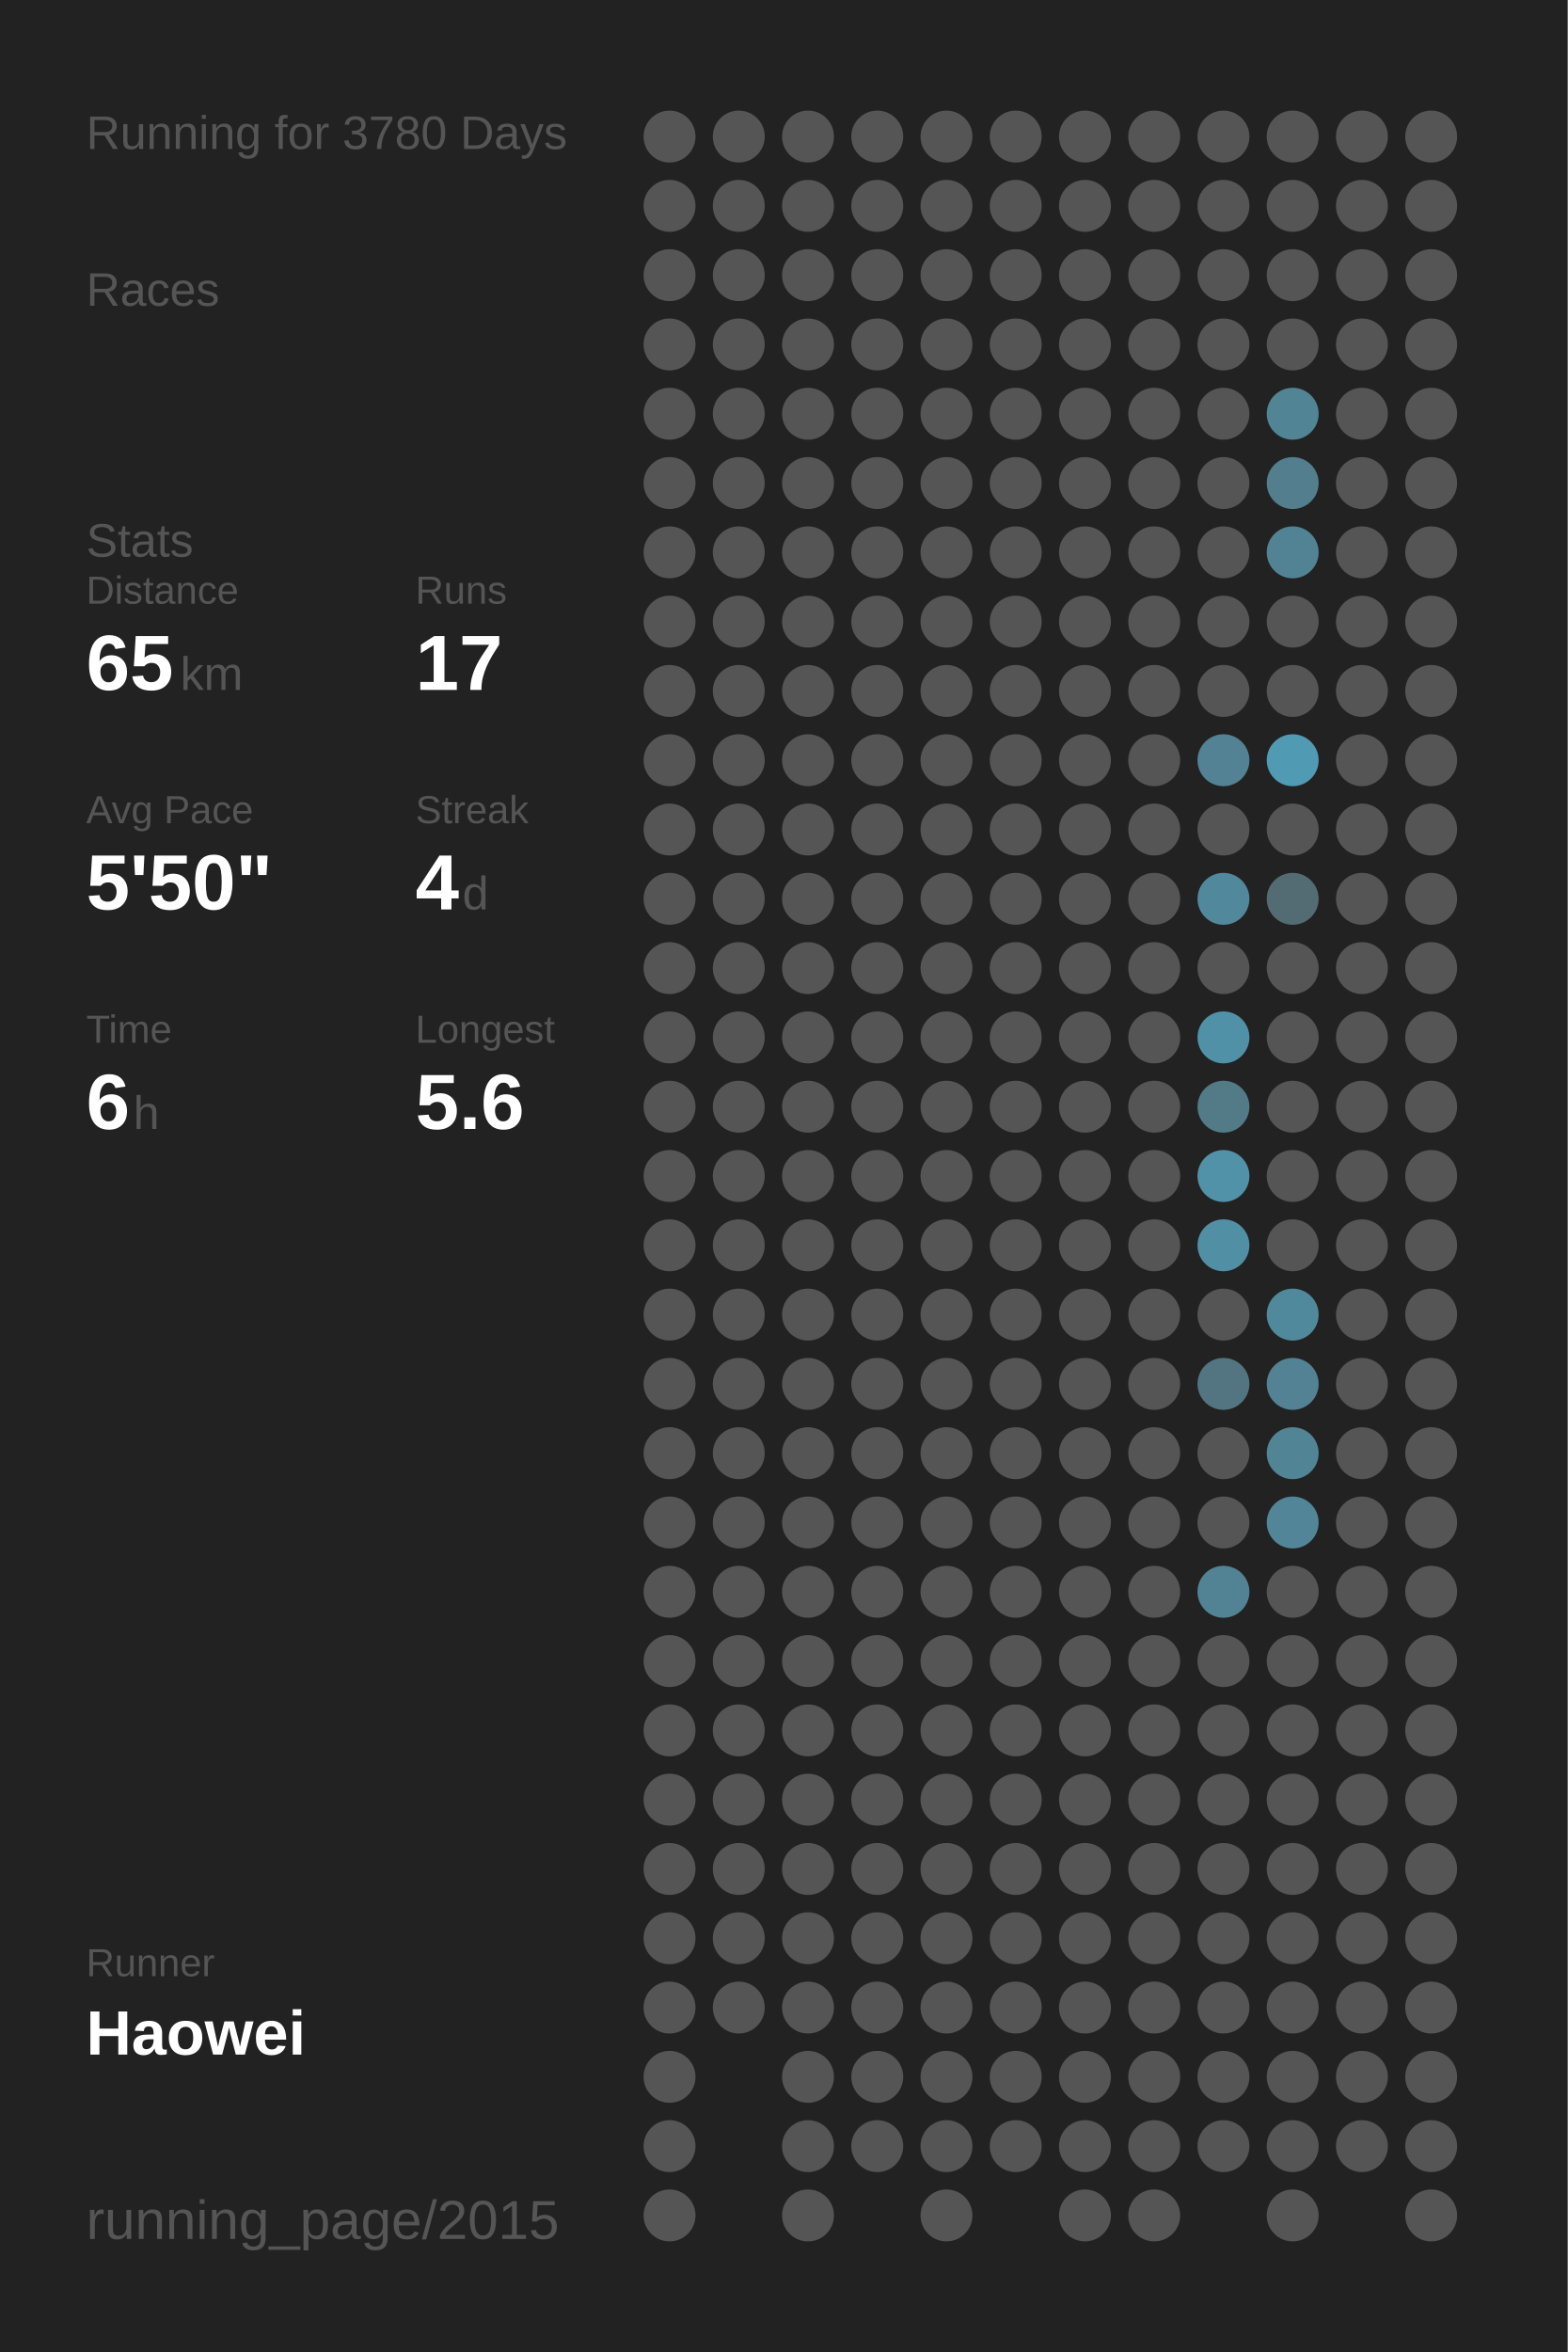
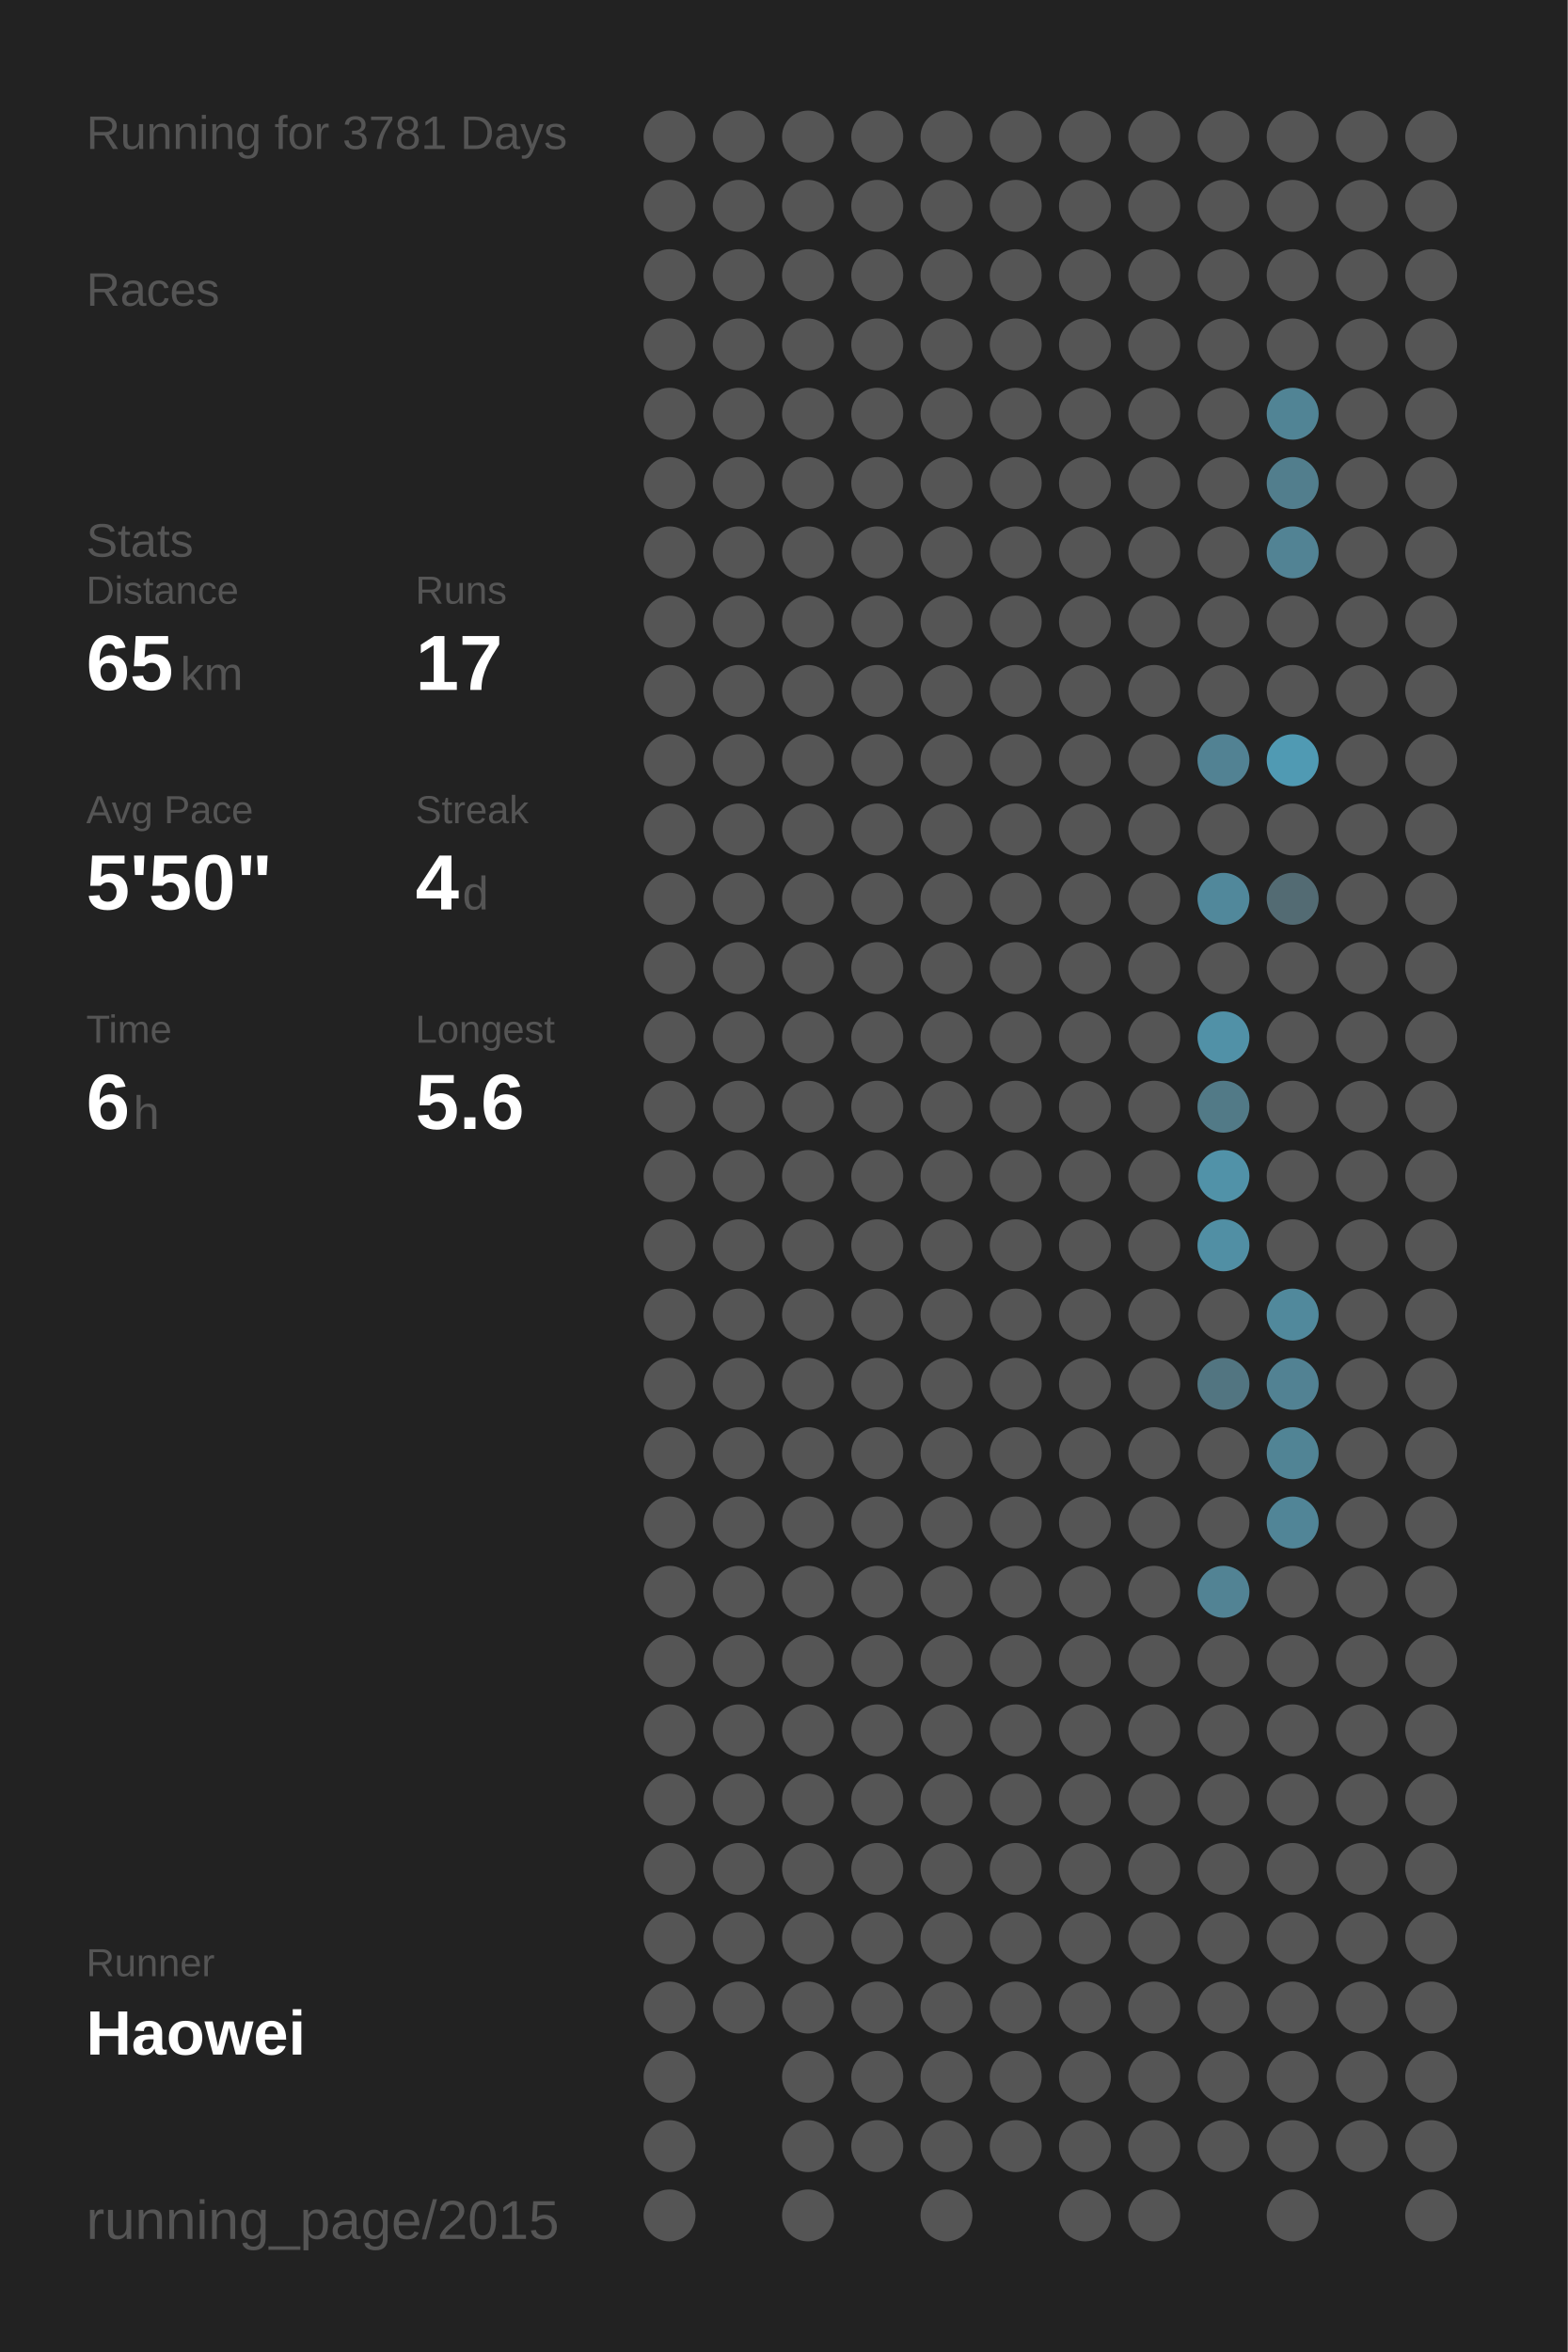
<svg xmlns="http://www.w3.org/2000/svg" baseProfile="full" height="300mm" version="1.1" viewBox="0,0,200,300" width="200mm">
  <defs />
  <rect fill="#222222" height="300" width="200" x="0" y="0" />
-   <text fill="#555555" style="font-size:6px; font-family:Arial;" x="11" y="19">Running for 3780 Days</text>
+   <text fill="#555555" style="font-size:6px; font-family:Arial;" x="11" y="19">Running for 3781 Days</text>
  <text fill="#555555" style="font-size:6px; font-family:Arial;" x="11" y="39">Races</text>
  <text fill="#555555" style="font-size:6px; font-family:Arial;" x="11" y="71">Stats</text>
  <text fill="#555555" style="font-size:5px; font-family:Arial;" x="11" y="77">Distance</text>
  <text fill="#FFFFFF" style="font-size:10px; font-family:Arial; font-weight:bold;" x="11" y="88">65</text>
  <text fill="#555555" style="font-size:6px; font-family:Arial;" x="23" y="88">km</text>
  <text fill="#555555" style="font-size:5px; font-family:Arial;" x="53" y="77">Runs</text>
  <text fill="#FFFFFF" style="font-size:10px; font-family:Arial; font-weight:bold;" x="53" y="88">17</text>
  <text fill="#555555" style="font-size:5px; font-family:Arial;" x="11" y="105">Avg Pace</text>
  <text fill="#FFFFFF" style="font-size:10px; font-family:Arial; font-weight:bold;" x="11" y="116">5'50"</text>
  <text fill="#555555" style="font-size:5px; font-family:Arial;" x="53" y="105">Streak</text>
  <text fill="#FFFFFF" style="font-size:10px; font-family:Arial; font-weight:bold;" x="53" y="116">4</text>
  <text fill="#555555" style="font-size:6px; font-family:Arial;" x="59" y="116">d</text>
  <text fill="#555555" style="font-size:5px; font-family:Arial;" x="11" y="133">Time</text>
  <text fill="#FFFFFF" style="font-size:10px; font-family:Arial; font-weight:bold;" x="11" y="144">6</text>
  <text fill="#555555" style="font-size:6px; font-family:Arial;" x="17" y="144">h</text>
  <text fill="#555555" style="font-size:5px; font-family:Arial;" x="53" y="133">Longest</text>
  <text fill="#FFFFFF" style="font-size:10px; font-family:Arial; font-weight:bold;" x="53" y="144">5.6</text>
  <text fill="#555555" style="font-size:5px; font-family:Arial;" x="11" y="252.065">Runner</text>
  <text fill="#FFFFFF" style="font-size:8px; font-family:Arial; font-weight:bold;" x="11" y="262.065">Haowei</text>
  <text fill="#555555" style="font-size:7px; font-family:Arial;" x="11" y="285.581">running_page/2015</text>
  <circle cx="85.417" cy="17.419" fill="#555555" r="3.312" />
  <circle cx="85.417" cy="26.258" fill="#555555" r="3.312" />
  <circle cx="85.417" cy="35.097" fill="#555555" r="3.312" />
  <circle cx="85.417" cy="43.935" fill="#555555" r="3.312" />
  <circle cx="85.417" cy="52.774" fill="#555555" r="3.312" />
  <circle cx="85.417" cy="61.613" fill="#555555" r="3.312" />
  <circle cx="85.417" cy="70.452" fill="#555555" r="3.312" />
  <circle cx="85.417" cy="79.29" fill="#555555" r="3.312" />
  <circle cx="85.417" cy="88.129" fill="#555555" r="3.312" />
  <circle cx="85.417" cy="96.968" fill="#555555" r="3.312" />
  <circle cx="85.417" cy="105.806" fill="#555555" r="3.312" />
  <circle cx="85.417" cy="114.645" fill="#555555" r="3.312" />
  <circle cx="85.417" cy="123.484" fill="#555555" r="3.312" />
  <circle cx="85.417" cy="132.323" fill="#555555" r="3.312" />
  <circle cx="85.417" cy="141.161" fill="#555555" r="3.312" />
  <circle cx="85.417" cy="150" fill="#555555" r="3.312" />
  <circle cx="85.417" cy="158.839" fill="#555555" r="3.312" />
  <circle cx="85.417" cy="167.677" fill="#555555" r="3.312" />
  <circle cx="85.417" cy="176.516" fill="#555555" r="3.312" />
  <circle cx="85.417" cy="185.355" fill="#555555" r="3.312" />
  <circle cx="85.417" cy="194.194" fill="#555555" r="3.312" />
  <circle cx="85.417" cy="203.032" fill="#555555" r="3.312" />
  <circle cx="85.417" cy="211.871" fill="#555555" r="3.312" />
  <circle cx="85.417" cy="220.71" fill="#555555" r="3.312" />
  <circle cx="85.417" cy="229.548" fill="#555555" r="3.312" />
  <circle cx="85.417" cy="238.387" fill="#555555" r="3.312" />
  <circle cx="85.417" cy="247.226" fill="#555555" r="3.312" />
  <circle cx="85.417" cy="256.065" fill="#555555" r="3.312" />
  <circle cx="85.417" cy="264.903" fill="#555555" r="3.312" />
  <circle cx="85.417" cy="273.742" fill="#555555" r="3.312" />
  <circle cx="85.417" cy="282.581" fill="#555555" r="3.312" />
  <circle cx="94.25" cy="17.419" fill="#555555" r="3.312" />
  <circle cx="94.25" cy="26.258" fill="#555555" r="3.312" />
  <circle cx="94.25" cy="35.097" fill="#555555" r="3.312" />
  <circle cx="94.25" cy="43.935" fill="#555555" r="3.312" />
  <circle cx="94.25" cy="52.774" fill="#555555" r="3.312" />
  <circle cx="94.25" cy="61.613" fill="#555555" r="3.312" />
  <circle cx="94.25" cy="70.452" fill="#555555" r="3.312" />
  <circle cx="94.25" cy="79.29" fill="#555555" r="3.312" />
  <circle cx="94.25" cy="88.129" fill="#555555" r="3.312" />
  <circle cx="94.25" cy="96.968" fill="#555555" r="3.312" />
  <circle cx="94.25" cy="105.806" fill="#555555" r="3.312" />
  <circle cx="94.25" cy="114.645" fill="#555555" r="3.312" />
  <circle cx="94.25" cy="123.484" fill="#555555" r="3.312" />
  <circle cx="94.25" cy="132.323" fill="#555555" r="3.312" />
  <circle cx="94.25" cy="141.161" fill="#555555" r="3.312" />
  <circle cx="94.25" cy="150" fill="#555555" r="3.312" />
  <circle cx="94.25" cy="158.839" fill="#555555" r="3.312" />
  <circle cx="94.25" cy="167.677" fill="#555555" r="3.312" />
  <circle cx="94.25" cy="176.516" fill="#555555" r="3.312" />
  <circle cx="94.25" cy="185.355" fill="#555555" r="3.312" />
  <circle cx="94.25" cy="194.194" fill="#555555" r="3.312" />
  <circle cx="94.25" cy="203.032" fill="#555555" r="3.312" />
  <circle cx="94.25" cy="211.871" fill="#555555" r="3.312" />
  <circle cx="94.25" cy="220.71" fill="#555555" r="3.312" />
  <circle cx="94.25" cy="229.548" fill="#555555" r="3.312" />
  <circle cx="94.25" cy="238.387" fill="#555555" r="3.312" />
  <circle cx="94.25" cy="247.226" fill="#555555" r="3.312" />
  <circle cx="94.25" cy="256.065" fill="#555555" r="3.312" />
  <circle cx="103.083" cy="17.419" fill="#555555" r="3.312" />
  <circle cx="103.083" cy="26.258" fill="#555555" r="3.312" />
  <circle cx="103.083" cy="35.097" fill="#555555" r="3.312" />
  <circle cx="103.083" cy="43.935" fill="#555555" r="3.312" />
  <circle cx="103.083" cy="52.774" fill="#555555" r="3.312" />
  <circle cx="103.083" cy="61.613" fill="#555555" r="3.312" />
  <circle cx="103.083" cy="70.452" fill="#555555" r="3.312" />
  <circle cx="103.083" cy="79.29" fill="#555555" r="3.312" />
  <circle cx="103.083" cy="88.129" fill="#555555" r="3.312" />
  <circle cx="103.083" cy="96.968" fill="#555555" r="3.312" />
  <circle cx="103.083" cy="105.806" fill="#555555" r="3.312" />
  <circle cx="103.083" cy="114.645" fill="#555555" r="3.312" />
  <circle cx="103.083" cy="123.484" fill="#555555" r="3.312" />
  <circle cx="103.083" cy="132.323" fill="#555555" r="3.312" />
  <circle cx="103.083" cy="141.161" fill="#555555" r="3.312" />
  <circle cx="103.083" cy="150" fill="#555555" r="3.312" />
  <circle cx="103.083" cy="158.839" fill="#555555" r="3.312" />
  <circle cx="103.083" cy="167.677" fill="#555555" r="3.312" />
  <circle cx="103.083" cy="176.516" fill="#555555" r="3.312" />
  <circle cx="103.083" cy="185.355" fill="#555555" r="3.312" />
  <circle cx="103.083" cy="194.194" fill="#555555" r="3.312" />
  <circle cx="103.083" cy="203.032" fill="#555555" r="3.312" />
  <circle cx="103.083" cy="211.871" fill="#555555" r="3.312" />
  <circle cx="103.083" cy="220.71" fill="#555555" r="3.312" />
  <circle cx="103.083" cy="229.548" fill="#555555" r="3.312" />
  <circle cx="103.083" cy="238.387" fill="#555555" r="3.312" />
  <circle cx="103.083" cy="247.226" fill="#555555" r="3.312" />
  <circle cx="103.083" cy="256.065" fill="#555555" r="3.312" />
  <circle cx="103.083" cy="264.903" fill="#555555" r="3.312" />
  <circle cx="103.083" cy="273.742" fill="#555555" r="3.312" />
  <circle cx="103.083" cy="282.581" fill="#555555" r="3.312" />
  <circle cx="111.917" cy="17.419" fill="#555555" r="3.312" />
  <circle cx="111.917" cy="26.258" fill="#555555" r="3.312" />
  <circle cx="111.917" cy="35.097" fill="#555555" r="3.312" />
  <circle cx="111.917" cy="43.935" fill="#555555" r="3.312" />
  <circle cx="111.917" cy="52.774" fill="#555555" r="3.312" />
  <circle cx="111.917" cy="61.613" fill="#555555" r="3.312" />
  <circle cx="111.917" cy="70.452" fill="#555555" r="3.312" />
  <circle cx="111.917" cy="79.29" fill="#555555" r="3.312" />
  <circle cx="111.917" cy="88.129" fill="#555555" r="3.312" />
  <circle cx="111.917" cy="96.968" fill="#555555" r="3.312" />
  <circle cx="111.917" cy="105.806" fill="#555555" r="3.312" />
  <circle cx="111.917" cy="114.645" fill="#555555" r="3.312" />
  <circle cx="111.917" cy="123.484" fill="#555555" r="3.312" />
  <circle cx="111.917" cy="132.323" fill="#555555" r="3.312" />
  <circle cx="111.917" cy="141.161" fill="#555555" r="3.312" />
  <circle cx="111.917" cy="150" fill="#555555" r="3.312" />
  <circle cx="111.917" cy="158.839" fill="#555555" r="3.312" />
  <circle cx="111.917" cy="167.677" fill="#555555" r="3.312" />
  <circle cx="111.917" cy="176.516" fill="#555555" r="3.312" />
  <circle cx="111.917" cy="185.355" fill="#555555" r="3.312" />
  <circle cx="111.917" cy="194.194" fill="#555555" r="3.312" />
  <circle cx="111.917" cy="203.032" fill="#555555" r="3.312" />
  <circle cx="111.917" cy="211.871" fill="#555555" r="3.312" />
  <circle cx="111.917" cy="220.71" fill="#555555" r="3.312" />
  <circle cx="111.917" cy="229.548" fill="#555555" r="3.312" />
  <circle cx="111.917" cy="238.387" fill="#555555" r="3.312" />
  <circle cx="111.917" cy="247.226" fill="#555555" r="3.312" />
  <circle cx="111.917" cy="256.065" fill="#555555" r="3.312" />
  <circle cx="111.917" cy="264.903" fill="#555555" r="3.312" />
  <circle cx="111.917" cy="273.742" fill="#555555" r="3.312" />
  <circle cx="120.75" cy="17.419" fill="#555555" r="3.312" />
  <circle cx="120.75" cy="26.258" fill="#555555" r="3.312" />
  <circle cx="120.75" cy="35.097" fill="#555555" r="3.312" />
  <circle cx="120.75" cy="43.935" fill="#555555" r="3.312" />
  <circle cx="120.75" cy="52.774" fill="#555555" r="3.312" />
  <circle cx="120.75" cy="61.613" fill="#555555" r="3.312" />
  <circle cx="120.75" cy="70.452" fill="#555555" r="3.312" />
  <circle cx="120.75" cy="79.29" fill="#555555" r="3.312" />
  <circle cx="120.75" cy="88.129" fill="#555555" r="3.312" />
  <circle cx="120.75" cy="96.968" fill="#555555" r="3.312" />
  <circle cx="120.75" cy="105.806" fill="#555555" r="3.312" />
  <circle cx="120.75" cy="114.645" fill="#555555" r="3.312" />
  <circle cx="120.75" cy="123.484" fill="#555555" r="3.312" />
  <circle cx="120.75" cy="132.323" fill="#555555" r="3.312" />
  <circle cx="120.75" cy="141.161" fill="#555555" r="3.312" />
  <circle cx="120.75" cy="150" fill="#555555" r="3.312" />
  <circle cx="120.75" cy="158.839" fill="#555555" r="3.312" />
  <circle cx="120.75" cy="167.677" fill="#555555" r="3.312" />
  <circle cx="120.75" cy="176.516" fill="#555555" r="3.312" />
  <circle cx="120.75" cy="185.355" fill="#555555" r="3.312" />
  <circle cx="120.75" cy="194.194" fill="#555555" r="3.312" />
  <circle cx="120.75" cy="203.032" fill="#555555" r="3.312" />
  <circle cx="120.75" cy="211.871" fill="#555555" r="3.312" />
  <circle cx="120.75" cy="220.71" fill="#555555" r="3.312" />
  <circle cx="120.75" cy="229.548" fill="#555555" r="3.312" />
  <circle cx="120.75" cy="238.387" fill="#555555" r="3.312" />
  <circle cx="120.75" cy="247.226" fill="#555555" r="3.312" />
  <circle cx="120.75" cy="256.065" fill="#555555" r="3.312" />
  <circle cx="120.75" cy="264.903" fill="#555555" r="3.312" />
  <circle cx="120.75" cy="273.742" fill="#555555" r="3.312" />
  <circle cx="120.75" cy="282.581" fill="#555555" r="3.312" />
  <circle cx="129.583" cy="17.419" fill="#555555" r="3.312" />
  <circle cx="129.583" cy="26.258" fill="#555555" r="3.312" />
  <circle cx="129.583" cy="35.097" fill="#555555" r="3.312" />
  <circle cx="129.583" cy="43.935" fill="#555555" r="3.312" />
  <circle cx="129.583" cy="52.774" fill="#555555" r="3.312" />
  <circle cx="129.583" cy="61.613" fill="#555555" r="3.312" />
  <circle cx="129.583" cy="70.452" fill="#555555" r="3.312" />
  <circle cx="129.583" cy="79.29" fill="#555555" r="3.312" />
  <circle cx="129.583" cy="88.129" fill="#555555" r="3.312" />
  <circle cx="129.583" cy="96.968" fill="#555555" r="3.312" />
  <circle cx="129.583" cy="105.806" fill="#555555" r="3.312" />
  <circle cx="129.583" cy="114.645" fill="#555555" r="3.312" />
  <circle cx="129.583" cy="123.484" fill="#555555" r="3.312" />
  <circle cx="129.583" cy="132.323" fill="#555555" r="3.312" />
  <circle cx="129.583" cy="141.161" fill="#555555" r="3.312" />
  <circle cx="129.583" cy="150" fill="#555555" r="3.312" />
  <circle cx="129.583" cy="158.839" fill="#555555" r="3.312" />
  <circle cx="129.583" cy="167.677" fill="#555555" r="3.312" />
  <circle cx="129.583" cy="176.516" fill="#555555" r="3.312" />
  <circle cx="129.583" cy="185.355" fill="#555555" r="3.312" />
  <circle cx="129.583" cy="194.194" fill="#555555" r="3.312" />
  <circle cx="129.583" cy="203.032" fill="#555555" r="3.312" />
  <circle cx="129.583" cy="211.871" fill="#555555" r="3.312" />
  <circle cx="129.583" cy="220.71" fill="#555555" r="3.312" />
  <circle cx="129.583" cy="229.548" fill="#555555" r="3.312" />
  <circle cx="129.583" cy="238.387" fill="#555555" r="3.312" />
  <circle cx="129.583" cy="247.226" fill="#555555" r="3.312" />
  <circle cx="129.583" cy="256.065" fill="#555555" r="3.312" />
  <circle cx="129.583" cy="264.903" fill="#555555" r="3.312" />
  <circle cx="129.583" cy="273.742" fill="#555555" r="3.312" />
  <circle cx="138.417" cy="17.419" fill="#555555" r="3.312" />
  <circle cx="138.417" cy="26.258" fill="#555555" r="3.312" />
  <circle cx="138.417" cy="35.097" fill="#555555" r="3.312" />
  <circle cx="138.417" cy="43.935" fill="#555555" r="3.312" />
  <circle cx="138.417" cy="52.774" fill="#555555" r="3.312" />
  <circle cx="138.417" cy="61.613" fill="#555555" r="3.312" />
  <circle cx="138.417" cy="70.452" fill="#555555" r="3.312" />
  <circle cx="138.417" cy="79.29" fill="#555555" r="3.312" />
  <circle cx="138.417" cy="88.129" fill="#555555" r="3.312" />
  <circle cx="138.417" cy="96.968" fill="#555555" r="3.312" />
  <circle cx="138.417" cy="105.806" fill="#555555" r="3.312" />
  <circle cx="138.417" cy="114.645" fill="#555555" r="3.312" />
  <circle cx="138.417" cy="123.484" fill="#555555" r="3.312" />
  <circle cx="138.417" cy="132.323" fill="#555555" r="3.312" />
  <circle cx="138.417" cy="141.161" fill="#555555" r="3.312" />
  <circle cx="138.417" cy="150" fill="#555555" r="3.312" />
  <circle cx="138.417" cy="158.839" fill="#555555" r="3.312" />
  <circle cx="138.417" cy="167.677" fill="#555555" r="3.312" />
  <circle cx="138.417" cy="176.516" fill="#555555" r="3.312" />
  <circle cx="138.417" cy="185.355" fill="#555555" r="3.312" />
  <circle cx="138.417" cy="194.194" fill="#555555" r="3.312" />
  <circle cx="138.417" cy="203.032" fill="#555555" r="3.312" />
  <circle cx="138.417" cy="211.871" fill="#555555" r="3.312" />
  <circle cx="138.417" cy="220.71" fill="#555555" r="3.312" />
  <circle cx="138.417" cy="229.548" fill="#555555" r="3.312" />
  <circle cx="138.417" cy="238.387" fill="#555555" r="3.312" />
  <circle cx="138.417" cy="247.226" fill="#555555" r="3.312" />
  <circle cx="138.417" cy="256.065" fill="#555555" r="3.312" />
  <circle cx="138.417" cy="264.903" fill="#555555" r="3.312" />
  <circle cx="138.417" cy="273.742" fill="#555555" r="3.312" />
  <circle cx="138.417" cy="282.581" fill="#555555" r="3.312" />
  <circle cx="147.25" cy="17.419" fill="#555555" r="3.312" />
  <circle cx="147.25" cy="26.258" fill="#555555" r="3.312" />
  <circle cx="147.25" cy="35.097" fill="#555555" r="3.312" />
  <circle cx="147.25" cy="43.935" fill="#555555" r="3.312" />
  <circle cx="147.25" cy="52.774" fill="#555555" r="3.312" />
  <circle cx="147.25" cy="61.613" fill="#555555" r="3.312" />
  <circle cx="147.25" cy="70.452" fill="#555555" r="3.312" />
  <circle cx="147.25" cy="79.29" fill="#555555" r="3.312" />
  <circle cx="147.25" cy="88.129" fill="#555555" r="3.312" />
  <circle cx="147.25" cy="96.968" fill="#555555" r="3.312" />
  <circle cx="147.25" cy="105.806" fill="#555555" r="3.312" />
  <circle cx="147.25" cy="114.645" fill="#555555" r="3.312" />
  <circle cx="147.25" cy="123.484" fill="#555555" r="3.312" />
  <circle cx="147.25" cy="132.323" fill="#555555" r="3.312" />
  <circle cx="147.25" cy="141.161" fill="#555555" r="3.312" />
  <circle cx="147.25" cy="150" fill="#555555" r="3.312" />
  <circle cx="147.25" cy="158.839" fill="#555555" r="3.312" />
  <circle cx="147.25" cy="167.677" fill="#555555" r="3.312" />
  <circle cx="147.25" cy="176.516" fill="#555555" r="3.312" />
  <circle cx="147.25" cy="185.355" fill="#555555" r="3.312" />
  <circle cx="147.25" cy="194.194" fill="#555555" r="3.312" />
  <circle cx="147.25" cy="203.032" fill="#555555" r="3.312" />
  <circle cx="147.25" cy="211.871" fill="#555555" r="3.312" />
  <circle cx="147.25" cy="220.71" fill="#555555" r="3.312" />
  <circle cx="147.25" cy="229.548" fill="#555555" r="3.312" />
  <circle cx="147.25" cy="238.387" fill="#555555" r="3.312" />
  <circle cx="147.25" cy="247.226" fill="#555555" r="3.312" />
  <circle cx="147.25" cy="256.065" fill="#555555" r="3.312" />
  <circle cx="147.25" cy="264.903" fill="#555555" r="3.312" />
  <circle cx="147.25" cy="273.742" fill="#555555" r="3.312" />
  <circle cx="147.25" cy="282.581" fill="#555555" r="3.312" />
  <circle cx="156.083" cy="17.419" fill="#555555" r="3.312" />
  <circle cx="156.083" cy="26.258" fill="#555555" r="3.312" />
  <circle cx="156.083" cy="35.097" fill="#555555" r="3.312" />
  <circle cx="156.083" cy="43.935" fill="#555555" r="3.312" />
  <circle cx="156.083" cy="52.774" fill="#555555" r="3.312" />
  <circle cx="156.083" cy="61.613" fill="#555555" r="3.312" />
  <circle cx="156.083" cy="70.452" fill="#555555" r="3.312" />
  <circle cx="156.083" cy="79.29" fill="#555555" r="3.312" />
  <circle cx="156.083" cy="88.129" fill="#555555" r="3.312" />
  <circle cx="156.083" cy="96.968" fill="#528293" r="3.312" />
  <circle cx="156.083" cy="105.806" fill="#555555" r="3.312" />
  <circle cx="156.083" cy="114.645" fill="#51889b" r="3.312" />
  <circle cx="156.083" cy="123.484" fill="#555555" r="3.312" />
  <circle cx="156.083" cy="132.323" fill="#5191a7" r="3.312" />
  <circle cx="156.083" cy="141.161" fill="#527a87" r="3.312" />
  <circle cx="156.083" cy="150" fill="#5192a8" r="3.312" />
  <circle cx="156.083" cy="158.839" fill="#518fa4" r="3.312" />
  <circle cx="156.083" cy="167.677" fill="#555555" r="3.312" />
  <circle cx="156.083" cy="176.516" fill="#527581" r="3.312" />
  <circle cx="156.083" cy="185.355" fill="#555555" r="3.312" />
  <circle cx="156.083" cy="194.194" fill="#555555" r="3.312" />
  <circle cx="156.083" cy="203.032" fill="#528394" r="3.312" />
  <circle cx="156.083" cy="211.871" fill="#555555" r="3.312" />
  <circle cx="156.083" cy="220.71" fill="#555555" r="3.312" />
  <circle cx="156.083" cy="229.548" fill="#555555" r="3.312" />
  <circle cx="156.083" cy="238.387" fill="#555555" r="3.312" />
  <circle cx="156.083" cy="247.226" fill="#555555" r="3.312" />
  <circle cx="156.083" cy="256.065" fill="#555555" r="3.312" />
  <circle cx="156.083" cy="264.903" fill="#555555" r="3.312" />
  <circle cx="156.083" cy="273.742" fill="#555555" r="3.312" />
  <circle cx="164.917" cy="17.419" fill="#555555" r="3.312" />
  <circle cx="164.917" cy="26.258" fill="#555555" r="3.312" />
  <circle cx="164.917" cy="35.097" fill="#555555" r="3.312" />
  <circle cx="164.917" cy="43.935" fill="#555555" r="3.312" />
  <circle cx="164.917" cy="52.774" fill="#518495" r="3.312" />
  <circle cx="164.917" cy="61.613" fill="#527e8d" r="3.312" />
  <circle cx="164.917" cy="70.452" fill="#528394" r="3.312" />
  <circle cx="164.917" cy="79.29" fill="#555555" r="3.312" />
  <circle cx="164.917" cy="88.129" fill="#555555" r="3.312" />
  <circle cx="164.917" cy="96.968" fill="#509ab3" r="3.312" />
  <circle cx="164.917" cy="105.806" fill="#555555" r="3.312" />
  <circle cx="164.917" cy="114.645" fill="#536b73" r="3.312" />
  <circle cx="164.917" cy="123.484" fill="#555555" r="3.312" />
  <circle cx="164.917" cy="132.323" fill="#555555" r="3.312" />
  <circle cx="164.917" cy="141.161" fill="#555555" r="3.312" />
  <circle cx="164.917" cy="150" fill="#555555" r="3.312" />
  <circle cx="164.917" cy="158.839" fill="#555555" r="3.312" />
  <circle cx="164.917" cy="167.677" fill="#51899c" r="3.312" />
  <circle cx="164.917" cy="176.516" fill="#528293" r="3.312" />
  <circle cx="164.917" cy="185.355" fill="#518495" r="3.312" />
  <circle cx="164.917" cy="194.194" fill="#518597" r="3.312" />
  <circle cx="164.917" cy="203.032" fill="#555555" r="3.312" />
  <circle cx="164.917" cy="211.871" fill="#555555" r="3.312" />
  <circle cx="164.917" cy="220.71" fill="#555555" r="3.312" />
  <circle cx="164.917" cy="229.548" fill="#555555" r="3.312" />
  <circle cx="164.917" cy="238.387" fill="#555555" r="3.312" />
  <circle cx="164.917" cy="247.226" fill="#555555" r="3.312" />
  <circle cx="164.917" cy="256.065" fill="#555555" r="3.312" />
  <circle cx="164.917" cy="264.903" fill="#555555" r="3.312" />
  <circle cx="164.917" cy="273.742" fill="#555555" r="3.312" />
  <circle cx="164.917" cy="282.581" fill="#555555" r="3.312" />
  <circle cx="173.75" cy="17.419" fill="#555555" r="3.312" />
  <circle cx="173.75" cy="26.258" fill="#555555" r="3.312" />
  <circle cx="173.75" cy="35.097" fill="#555555" r="3.312" />
  <circle cx="173.75" cy="43.935" fill="#555555" r="3.312" />
  <circle cx="173.75" cy="52.774" fill="#555555" r="3.312" />
  <circle cx="173.75" cy="61.613" fill="#555555" r="3.312" />
  <circle cx="173.75" cy="70.452" fill="#555555" r="3.312" />
  <circle cx="173.75" cy="79.29" fill="#555555" r="3.312" />
  <circle cx="173.75" cy="88.129" fill="#555555" r="3.312" />
  <circle cx="173.75" cy="96.968" fill="#555555" r="3.312" />
  <circle cx="173.75" cy="105.806" fill="#555555" r="3.312" />
  <circle cx="173.75" cy="114.645" fill="#555555" r="3.312" />
  <circle cx="173.75" cy="123.484" fill="#555555" r="3.312" />
  <circle cx="173.75" cy="132.323" fill="#555555" r="3.312" />
  <circle cx="173.75" cy="141.161" fill="#555555" r="3.312" />
  <circle cx="173.75" cy="150" fill="#555555" r="3.312" />
  <circle cx="173.75" cy="158.839" fill="#555555" r="3.312" />
  <circle cx="173.75" cy="167.677" fill="#555555" r="3.312" />
  <circle cx="173.75" cy="176.516" fill="#555555" r="3.312" />
  <circle cx="173.75" cy="185.355" fill="#555555" r="3.312" />
  <circle cx="173.75" cy="194.194" fill="#555555" r="3.312" />
  <circle cx="173.75" cy="203.032" fill="#555555" r="3.312" />
  <circle cx="173.75" cy="211.871" fill="#555555" r="3.312" />
  <circle cx="173.75" cy="220.71" fill="#555555" r="3.312" />
  <circle cx="173.75" cy="229.548" fill="#555555" r="3.312" />
  <circle cx="173.75" cy="238.387" fill="#555555" r="3.312" />
  <circle cx="173.75" cy="247.226" fill="#555555" r="3.312" />
  <circle cx="173.75" cy="256.065" fill="#555555" r="3.312" />
  <circle cx="173.75" cy="264.903" fill="#555555" r="3.312" />
  <circle cx="173.75" cy="273.742" fill="#555555" r="3.312" />
  <circle cx="182.583" cy="17.419" fill="#555555" r="3.312" />
  <circle cx="182.583" cy="26.258" fill="#555555" r="3.312" />
  <circle cx="182.583" cy="35.097" fill="#555555" r="3.312" />
  <circle cx="182.583" cy="43.935" fill="#555555" r="3.312" />
  <circle cx="182.583" cy="52.774" fill="#555555" r="3.312" />
  <circle cx="182.583" cy="61.613" fill="#555555" r="3.312" />
  <circle cx="182.583" cy="70.452" fill="#555555" r="3.312" />
  <circle cx="182.583" cy="79.29" fill="#555555" r="3.312" />
  <circle cx="182.583" cy="88.129" fill="#555555" r="3.312" />
  <circle cx="182.583" cy="96.968" fill="#555555" r="3.312" />
  <circle cx="182.583" cy="105.806" fill="#555555" r="3.312" />
  <circle cx="182.583" cy="114.645" fill="#555555" r="3.312" />
  <circle cx="182.583" cy="123.484" fill="#555555" r="3.312" />
  <circle cx="182.583" cy="132.323" fill="#555555" r="3.312" />
  <circle cx="182.583" cy="141.161" fill="#555555" r="3.312" />
  <circle cx="182.583" cy="150" fill="#555555" r="3.312" />
  <circle cx="182.583" cy="158.839" fill="#555555" r="3.312" />
  <circle cx="182.583" cy="167.677" fill="#555555" r="3.312" />
  <circle cx="182.583" cy="176.516" fill="#555555" r="3.312" />
  <circle cx="182.583" cy="185.355" fill="#555555" r="3.312" />
  <circle cx="182.583" cy="194.194" fill="#555555" r="3.312" />
  <circle cx="182.583" cy="203.032" fill="#555555" r="3.312" />
  <circle cx="182.583" cy="211.871" fill="#555555" r="3.312" />
  <circle cx="182.583" cy="220.71" fill="#555555" r="3.312" />
  <circle cx="182.583" cy="229.548" fill="#555555" r="3.312" />
  <circle cx="182.583" cy="238.387" fill="#555555" r="3.312" />
  <circle cx="182.583" cy="247.226" fill="#555555" r="3.312" />
  <circle cx="182.583" cy="256.065" fill="#555555" r="3.312" />
  <circle cx="182.583" cy="264.903" fill="#555555" r="3.312" />
  <circle cx="182.583" cy="273.742" fill="#555555" r="3.312" />
  <circle cx="182.583" cy="282.581" fill="#555555" r="3.312" />
</svg>
